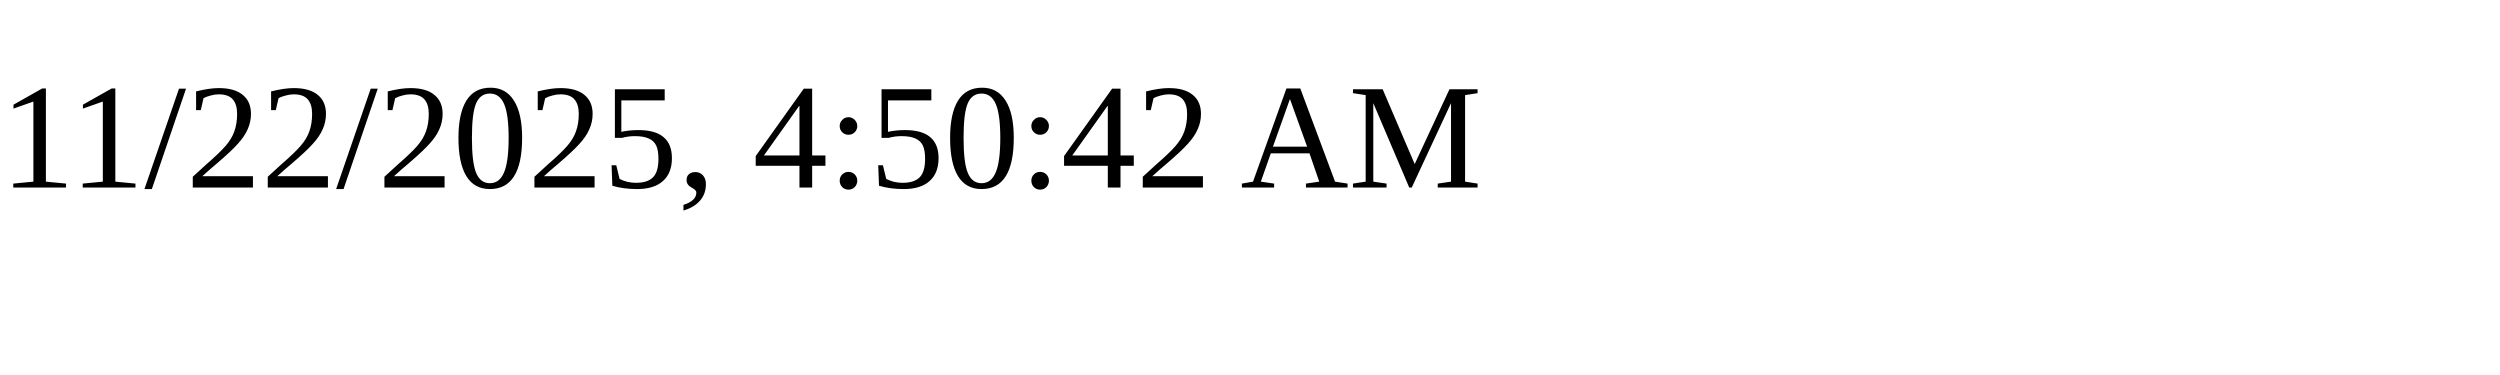
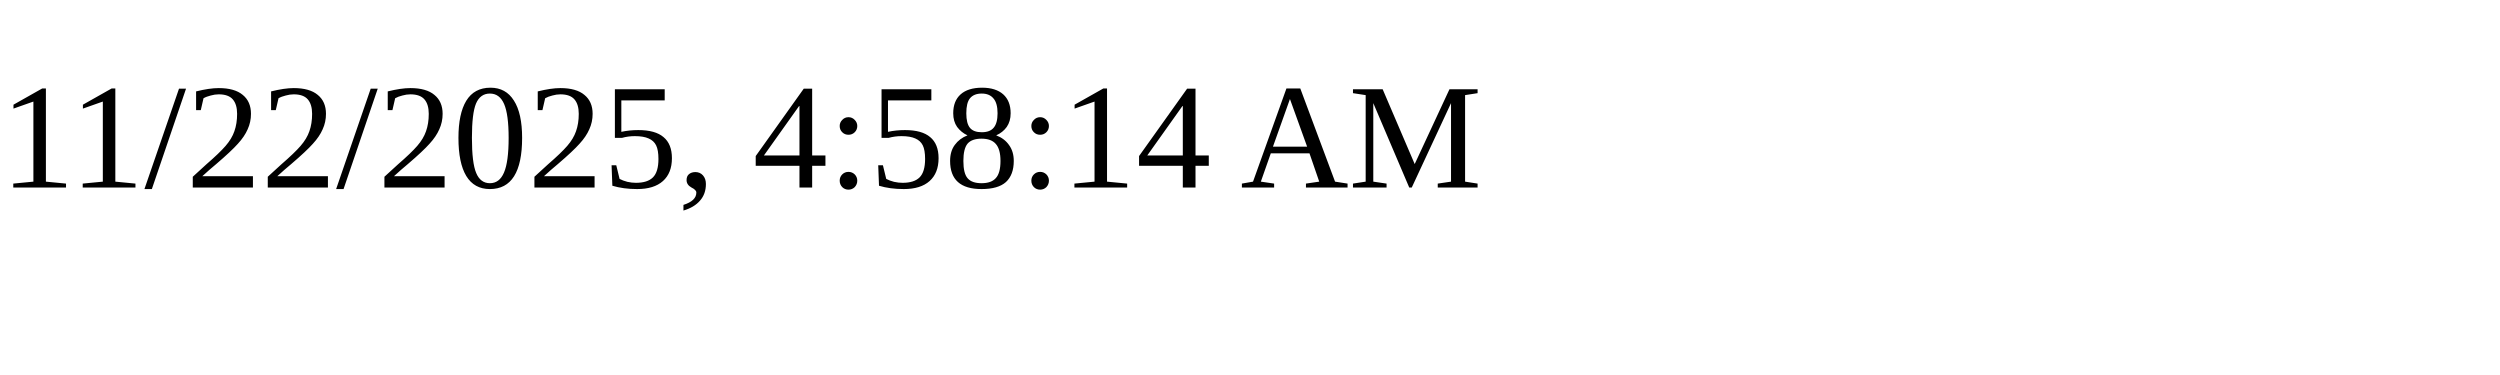
<svg xmlns="http://www.w3.org/2000/svg" height="30" width="200">
-   <text x="0" y="15">11/22/2025, 4:50:42 AM</text>
+   <text x="0" y="15">11/22/2025, 4:58:14 AM</text>
</svg>
